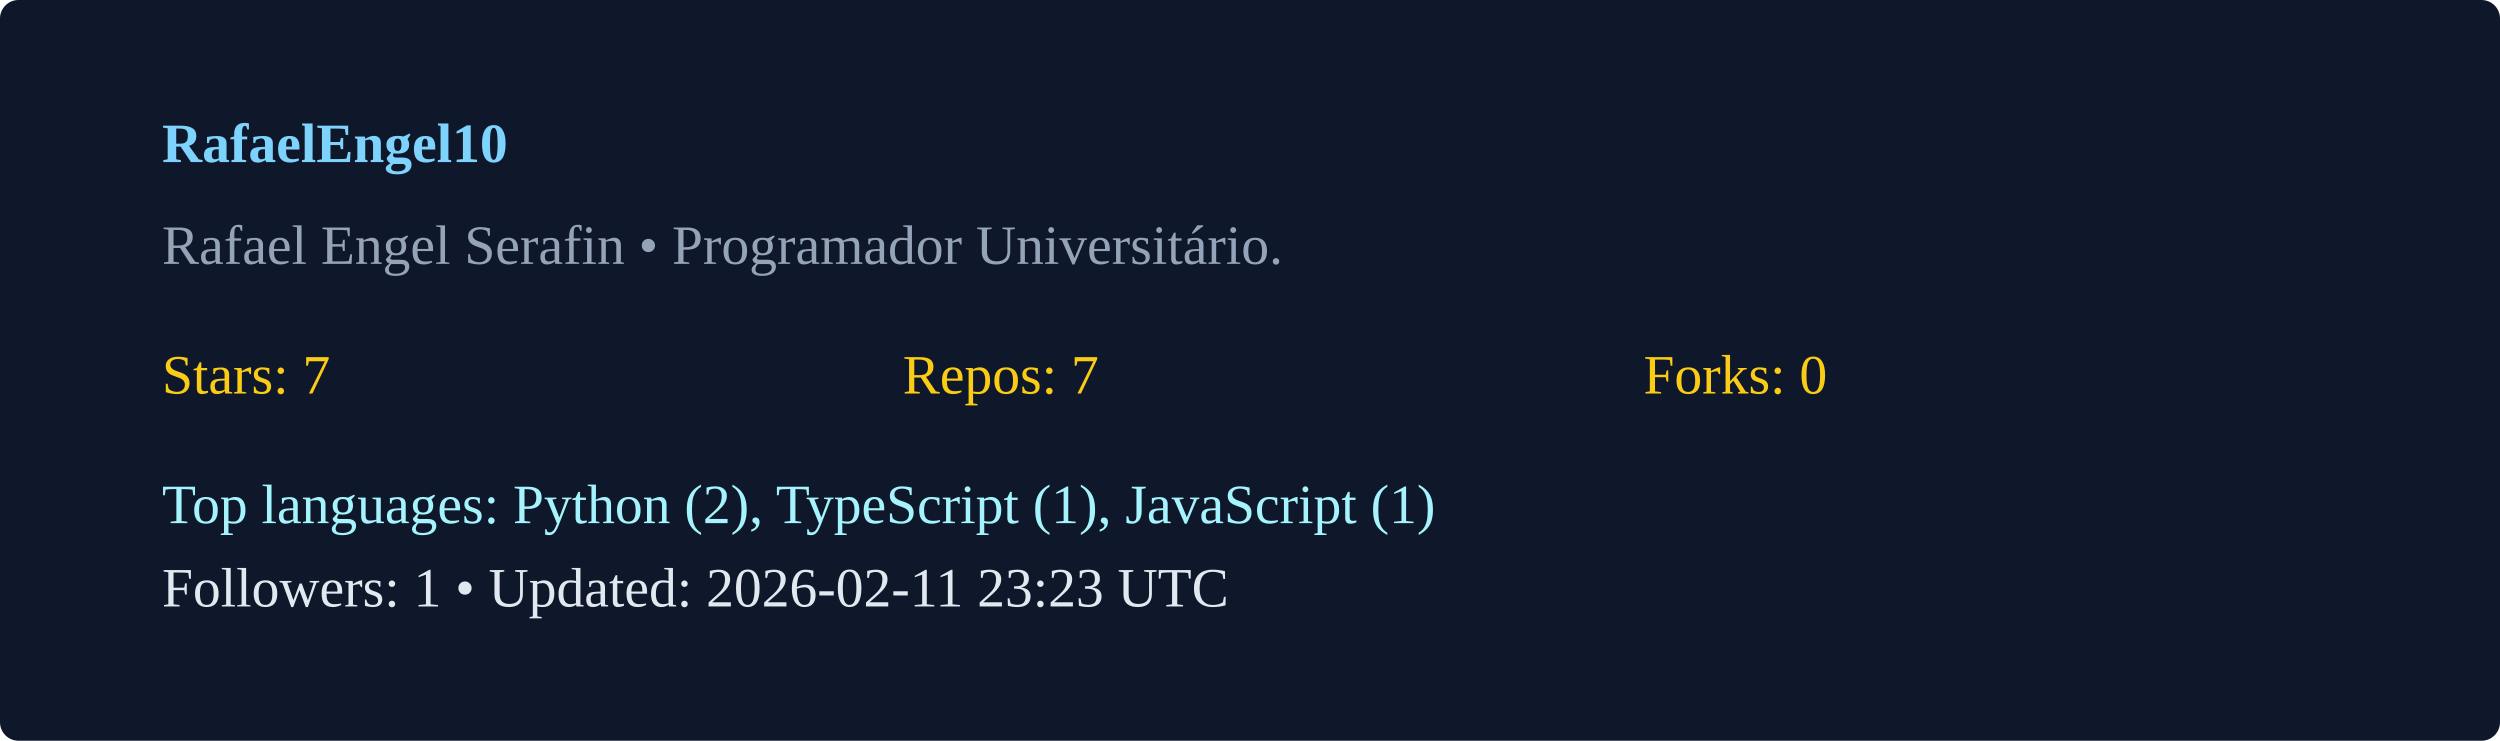
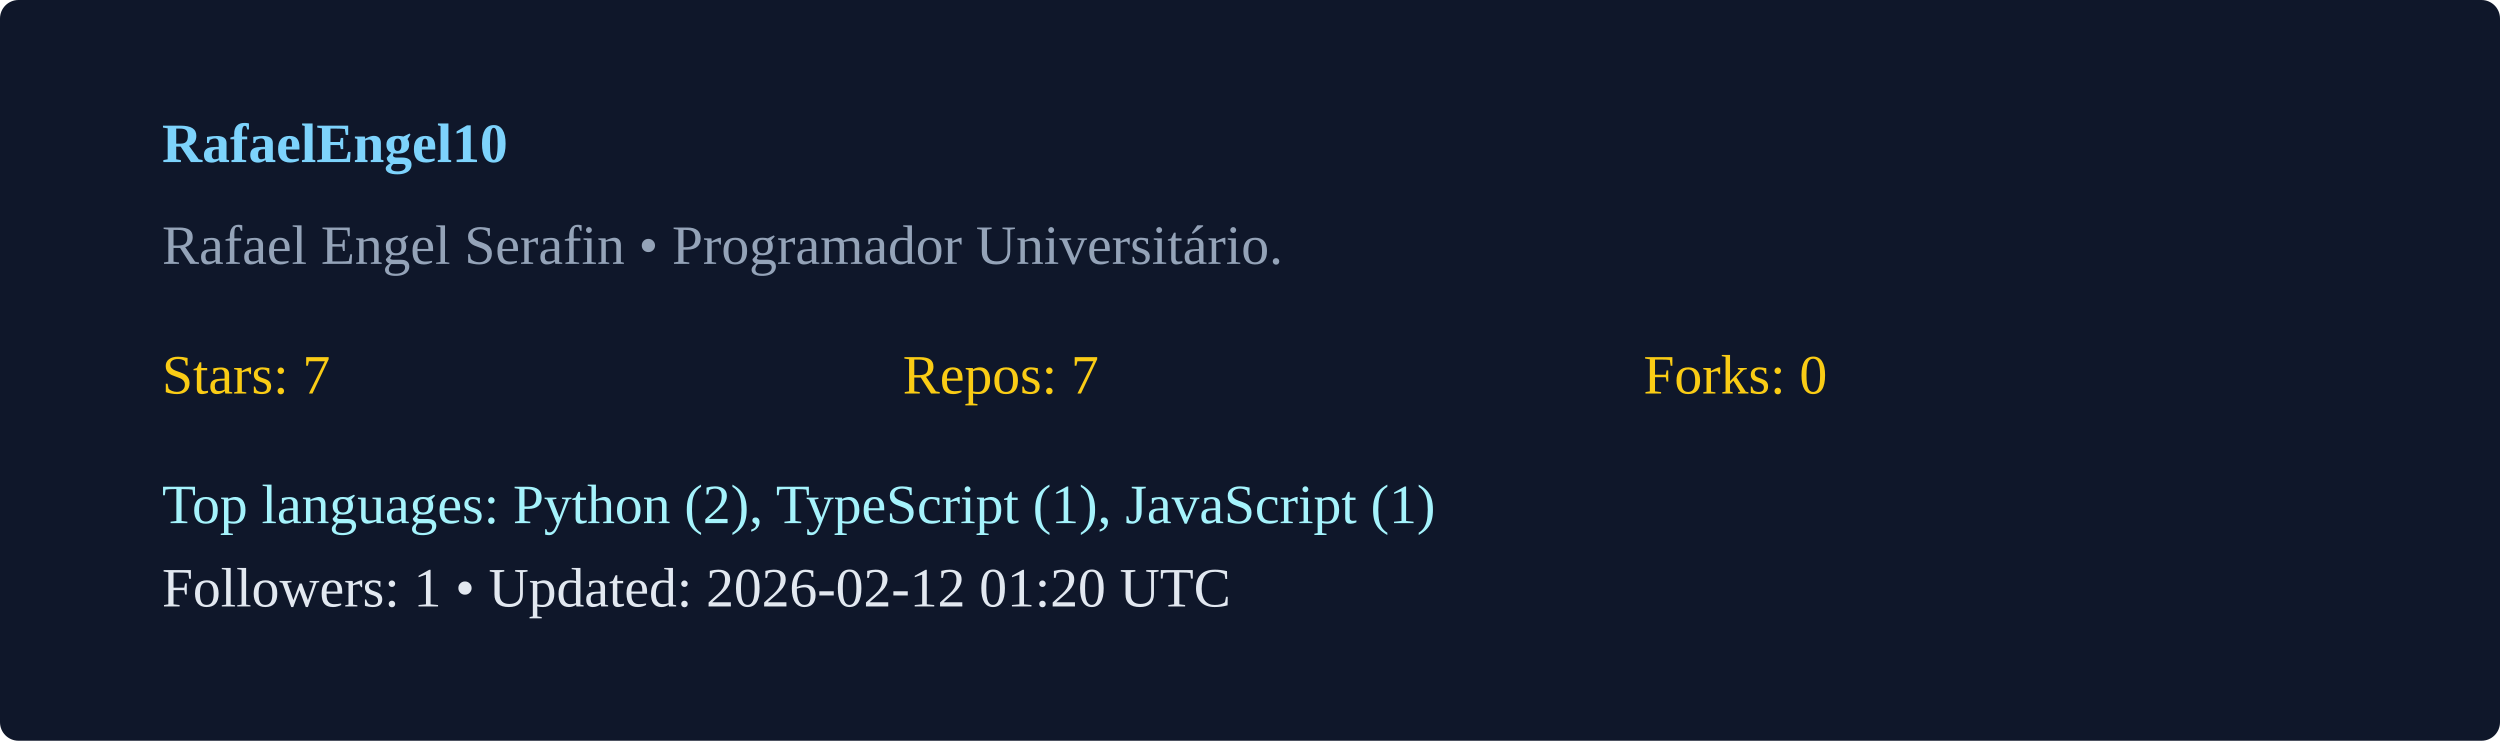
<svg xmlns="http://www.w3.org/2000/svg" width="540" height="160" viewBox="0 0 540 160">
  <rect width="100%" height="100%" rx="4" fill="#0f172a" />
  <g transform="translate(35,35)">
    <text x="0" y="0" fill="#7dd3fc" font-weight="600">RafaelEngel10</text>
    <text x="0" y="22" fill="#94a3b8">Rafael Engel Serafin  • Programador Universitário. </text>
    <g transform="translate(0,50)">
      <text x="0" y="0" fill="#facc15">Stars: 7</text>
      <text x="160" y="0" fill="#facc15">Repos: 7</text>
      <text x="320" y="0" fill="#facc15">Forks: 0</text>
      <text x="0" y="28" fill="#a5f3fc">Top languages: Python (2), TypeScript (1), JavaScript (1)</text>
-       <text x="0" y="46" fill="#e2e8f0">Followers: 1 • Updated: 2026-02-11 23:23 UTC</text>
+       <text x="0" y="46" fill="#e2e8f0">Followers: 1 • Updated: 2026-02-12 01:20 UTC</text>
    </g>
  </g>
</svg>
